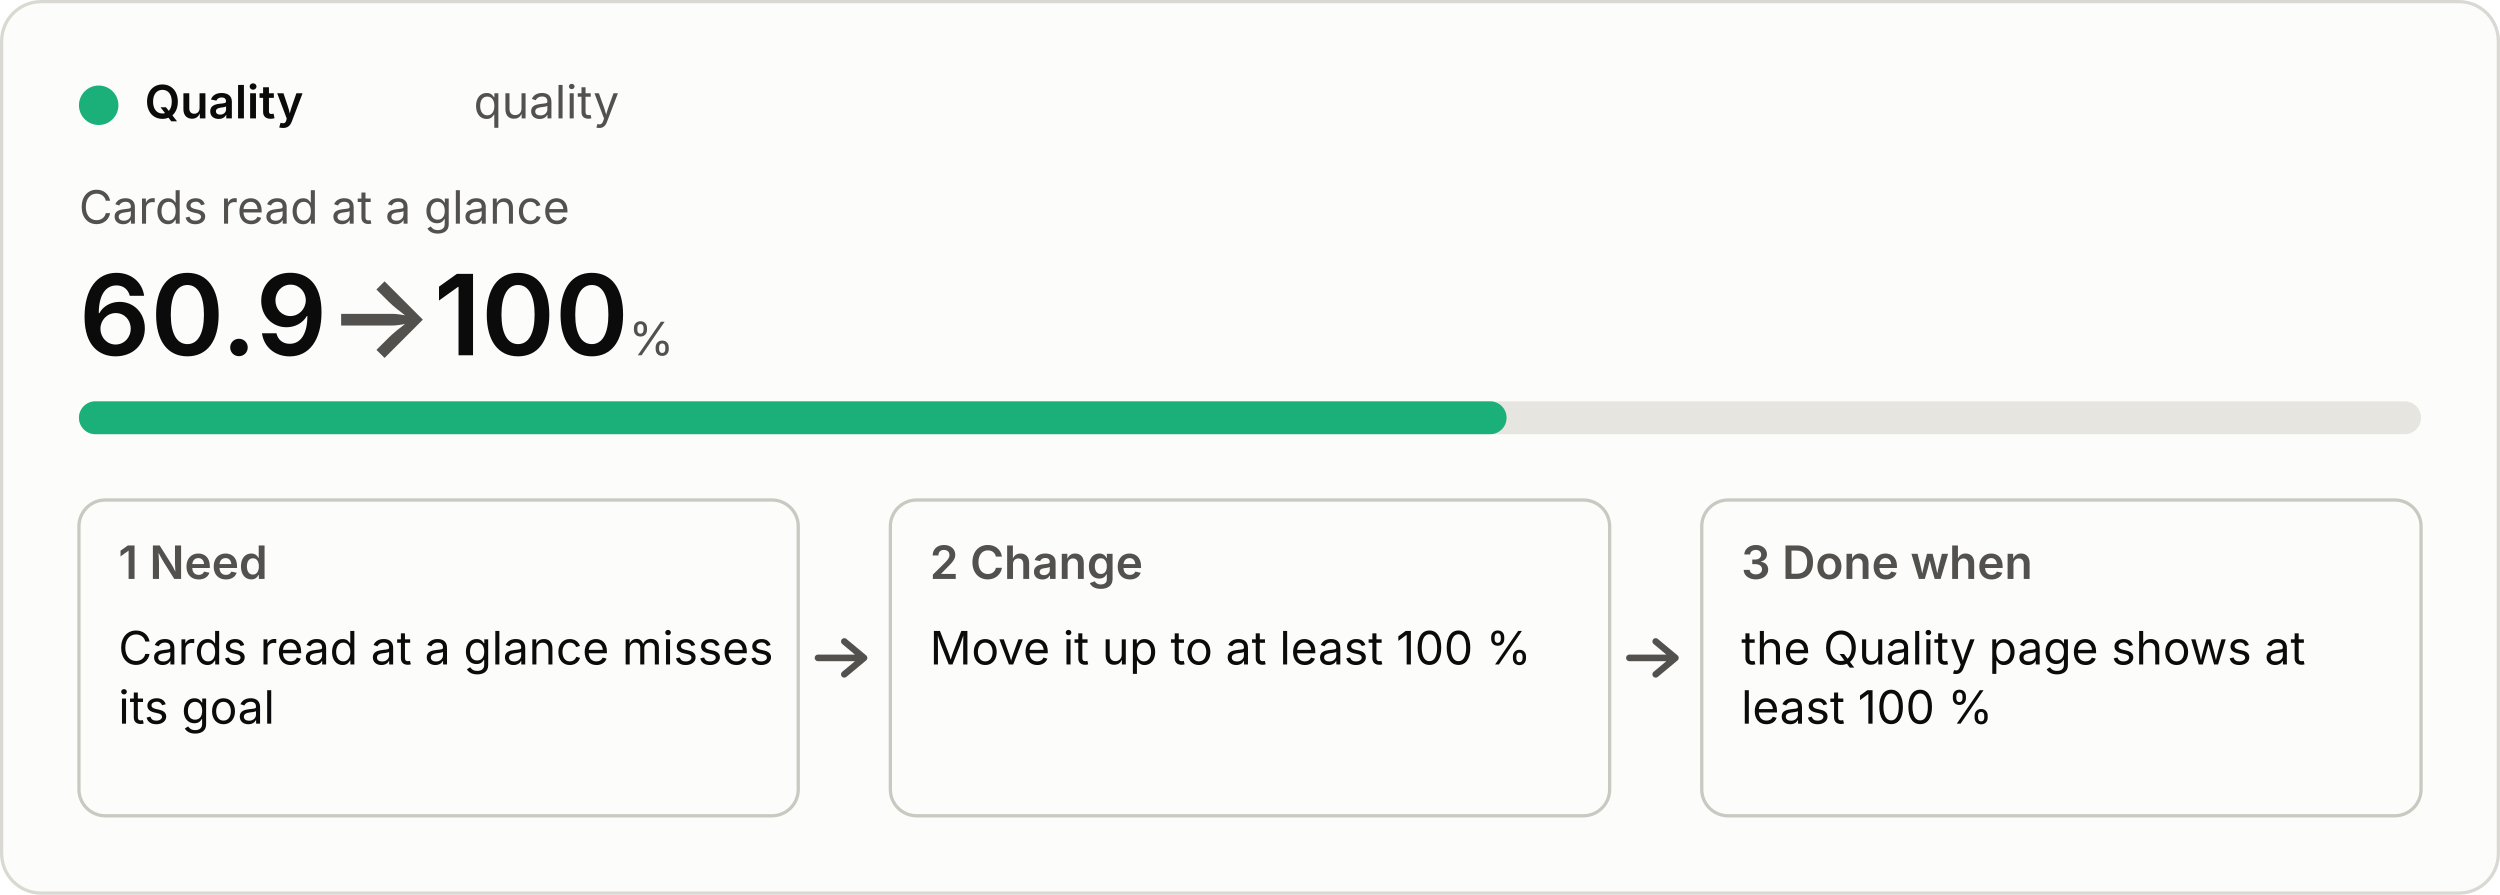
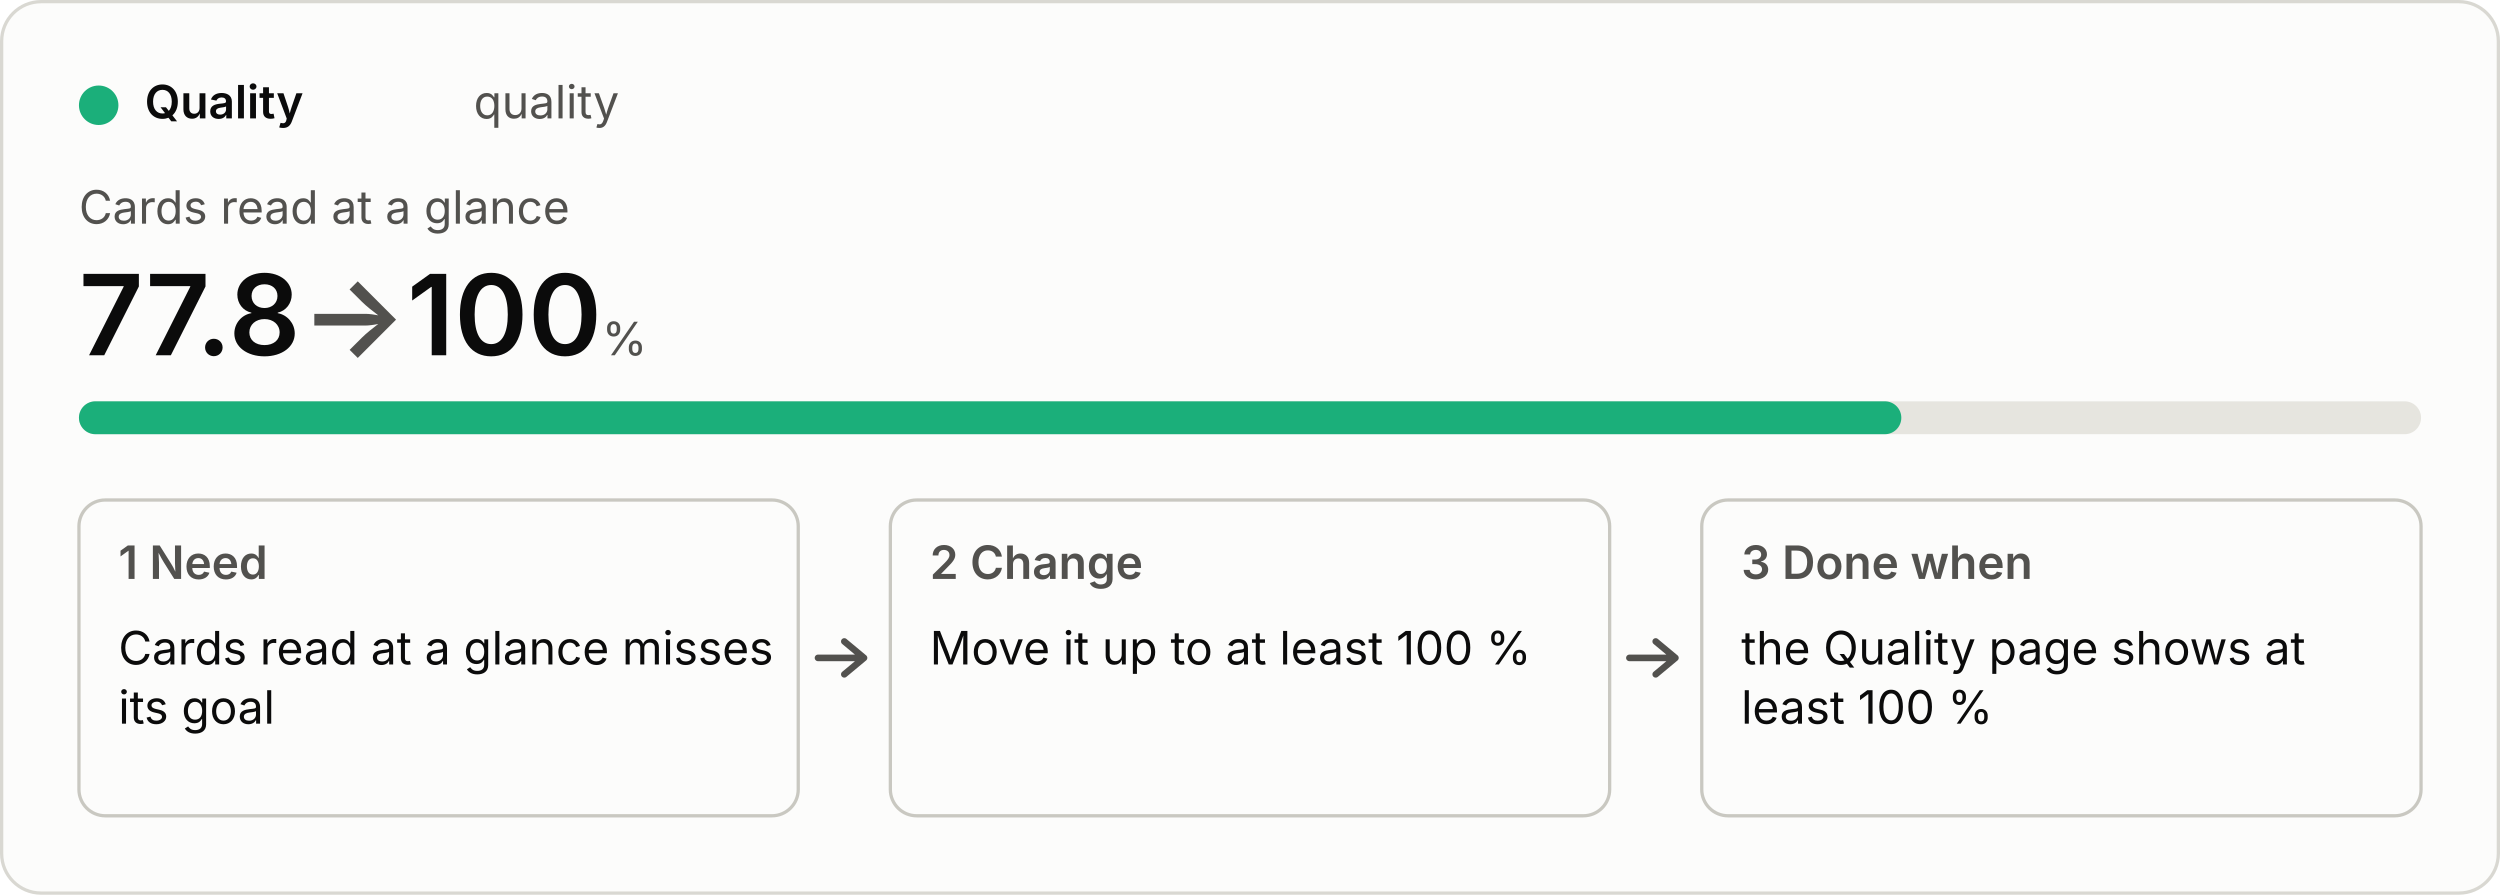
<svg xmlns="http://www.w3.org/2000/svg" viewBox="0 0 760 272" width="760" height="272" role="img">
  <style>
  .bg{fill:#fcfcfb;stroke:#d9d8d2}.p{fill:#0b0b0b}.s{fill:#52514e}.track{fill:#e6e5df}.box{fill:none;stroke:#c9c8c1}
  .arrow{fill:none;stroke:#52514e;stroke-width:2;stroke-linecap:round;stroke-linejoin:round}.fill{fill:#1baf7a}
  text{font:14px system-ui,-apple-system,"Segoe UI",sans-serif}.b{font-weight:600}.h{font-size:34px;font-weight:600}.u{font-size:14px;font-weight:400}
  @media (prefers-color-scheme:dark){.bg{fill:#1a1a19;stroke:#3a3a37}.p{fill:#f0efec}.s{fill:#c3c2b7}.track{fill:#33332f}.box{stroke:#55544e}.arrow{stroke:#c3c2b7}.fill{fill:#199e70}}</style>
  <rect class="bg" x="0.5" y="0.5" width="759" height="271" rx="12" />
  <circle class="fill" cx="30" cy="32" r="6" />
  <text class="p b" x="44" y="36">Quality</text>
  <text class="s" x="144" y="36">quality</text>
  <text class="s" x="24" y="68">Cards read at a glance</text>
-   <text class="p h" x="24" y="108">60.9<tspan class="s"> → </tspan>100<tspan class="s u"> %</tspan>
+   <text class="p h" x="24" y="108">77.8<tspan class="s"> → </tspan>100<tspan class="s u"> %</tspan>
  </text>
  <rect class="track" x="24" y="122" width="712" height="10" rx="5" />
-   <rect class="fill" x="24" y="122" width="434" height="10" rx="5" />
+   <rect class="fill" x="24" y="122" width="554" height="10" rx="5" />
  <rect class="box" x="24" y="152" width="218.667" height="96" rx="8" />
  <text class="s b" x="36" y="176">1  Need</text>
  <text class="p" x="36" y="202">Cards read at a glance misses</text>
  <text class="p" x="36" y="220">its goal</text>
  <path class="arrow" d="M248.667 200 h14 m-6 -5 l6 5 l-6 5" />
  <rect class="box" x="270.667" y="152" width="218.667" height="96" rx="8" />
  <text class="s b" x="282.667" y="176">2  Change</text>
  <text class="p" x="282.667" y="202">Move it up to at least 100 %</text>
  <path class="arrow" d="M495.333 200 h14 m-6 -5 l6 5 l-6 5" />
  <rect class="box" x="517.333" y="152" width="218.667" height="96" rx="8" />
  <text class="s b" x="529.333" y="176">3  Done when</text>
  <text class="p" x="529.333" y="202">the Quality page shows at</text>
  <text class="p" x="529.333" y="220">least 100 %</text>
</svg>
